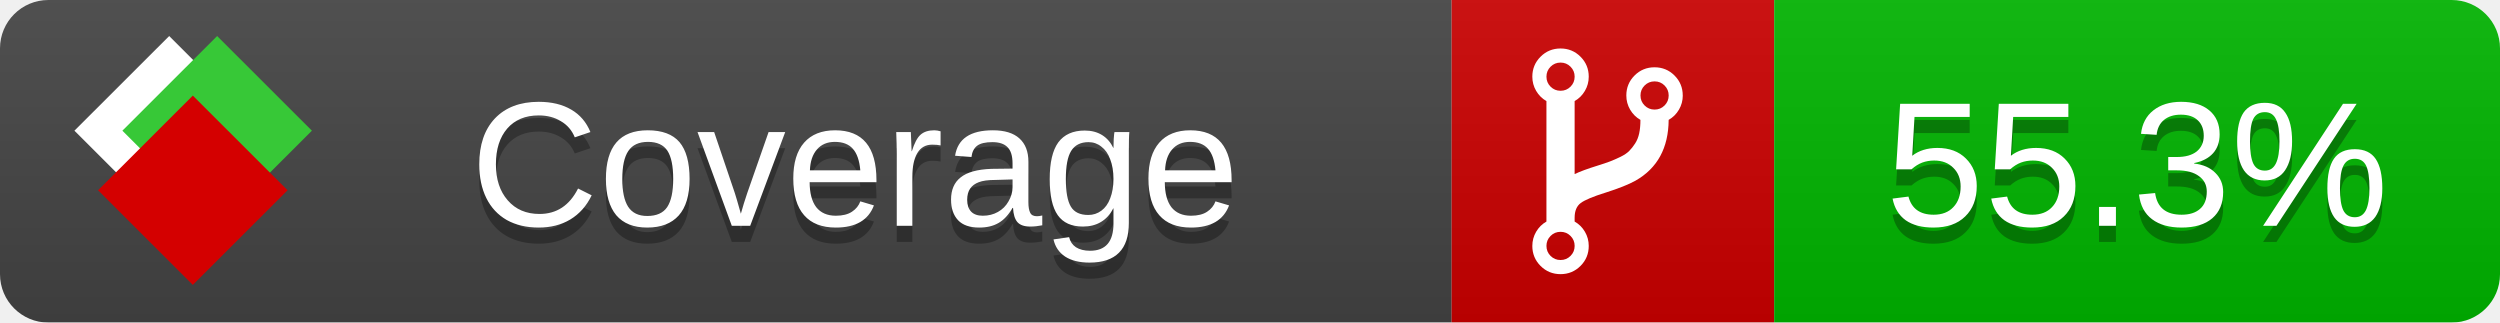
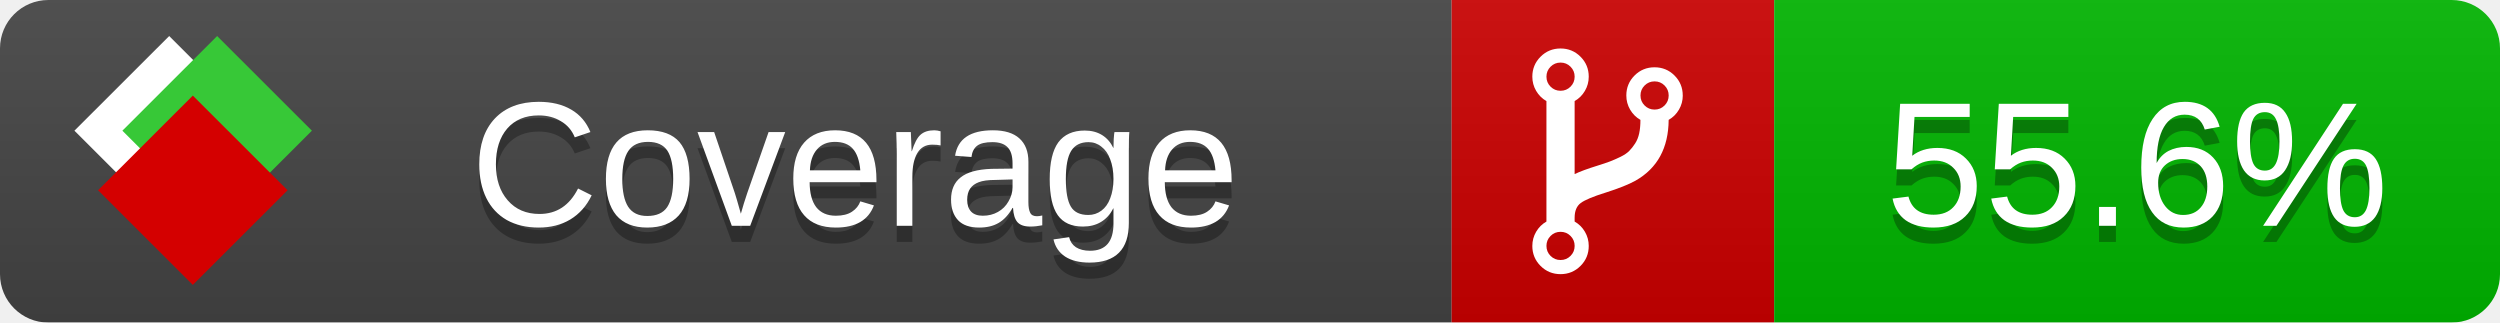
<svg xmlns="http://www.w3.org/2000/svg" xmlns:xlink="http://www.w3.org/1999/xlink" width="155" height="20">
  <style type="text/css">
          
            @keyframes fade1 {
                0% { visibility: visible; opacity: 1; }
               23% { visibility: visible; opacity: 1; }
               25% { visibility: hidden; opacity: 0; }
               48% { visibility: hidden; opacity: 0; }
               50% { visibility: hidden; opacity: 0; }
               73% { visibility: hidden; opacity: 0; }
               75% { visibility: hidden; opacity: 0; }
               98% { visibility: hidden; opacity: 0; }
              100% { visibility: visible; opacity: 1; }
            }
            @keyframes fade2 {
                0% { visibility: hidden; opacity: 0; }
               23% { visibility: hidden; opacity: 0; }
               25% { visibility: visible; opacity: 1; }
               48% { visibility: visible; opacity: 1; }
               50% { visibility: hidden; opacity: 0; }
               73% { visibility: hidden; opacity: 0; }
               75% { visibility: hidden; opacity: 0; }
               98% { visibility: hidden; opacity: 0; }
              100% { visibility: hidden; opacity: 0; }
            }
            @keyframes fade3 {
                0% { visibility: hidden; opacity: 0; }
               23% { visibility: hidden; opacity: 0; }
               25% { visibility: hidden; opacity: 0; }
               48% { visibility: hidden; opacity: 0; }
               50% { visibility: visible; opacity: 1; }
               73% { visibility: visible; opacity: 1; }
               75% { visibility: hidden; opacity: 0; }
               98% { visibility: hidden; opacity: 0; }
              100% { visibility: hidden; opacity: 0; }
            }
            @keyframes fade4 {
                0% { visibility: hidden; opacity: 0; }
               23% { visibility: hidden; opacity: 0; }
               25% { visibility: hidden; opacity: 0; }
               48% { visibility: hidden; opacity: 0; }
               50% { visibility: hidden; opacity: 0; }
               73% { visibility: hidden; opacity: 0; }
               75% { visibility: visible; opacity: 1; }
               98% { visibility: visible; opacity: 1; }
              100% { visibility: hidden; opacity: 0; }
            }
            .linecoverage {
                animation-duration: 15s;
                animation-name: fade1;
                animation-iteration-count: infinite;
            }
            .branchcoverage {
                animation-duration: 15s;
                animation-name: fade2;
                animation-iteration-count: infinite;
            }
            .methodcoverage {
                animation-duration: 15s;
                animation-name: fade3;
                animation-iteration-count: infinite;
            }
            .fullmethodcoverage {
                animation-duration: 15s;
                animation-name: fade4;
                animation-iteration-count: infinite;
            }
          
    </style>
  <defs>
    <linearGradient id="gradient" x2="0" y2="100%">
      <stop offset="0" stop-color="#bbb" stop-opacity=".1" />
      <stop offset="1" stop-opacity=".1" />
    </linearGradient>
    <linearGradient id="c">
      <stop offset="0" stop-color="#d40000" />
      <stop offset="1" stop-color="#ff2a2a" />
    </linearGradient>
    <linearGradient id="a">
      <stop offset="0" stop-color="#e0e0de" />
      <stop offset="1" stop-color="#fff" />
    </linearGradient>
    <linearGradient id="b">
      <stop offset="0" stop-color="#37c837" />
      <stop offset="1" stop-color="#217821" />
    </linearGradient>
    <linearGradient xlink:href="#a" id="e" x1="106.44" x2="69.96" y1="-11.96" y2="-46.84" gradientTransform="matrix(-.8426 -.00045 -.00045 -.8426 -94.27 -75.82)" gradientUnits="userSpaceOnUse" />
    <linearGradient xlink:href="#b" id="f" x1="56.19" x2="77.97" y1="-23.45" y2="10.62" gradientTransform="matrix(.8426 .00045 .00045 .8426 94.27 75.82)" gradientUnits="userSpaceOnUse" />
    <linearGradient xlink:href="#c" id="g" x1="79.98" x2="132.9" y1="10.79" y2="10.79" gradientTransform="matrix(.8426 .00045 .00045 .8426 94.27 75.82)" gradientUnits="userSpaceOnUse" />
    <mask id="mask">
      <rect width="155" height="20" rx="3" fill="#fff" />
    </mask>
    <g id="icon" transform="matrix(.04486 0 0 .04481 -.48 -.63)">
      <rect width="52.92" height="52.92" x="-109.72" y="-27.13" fill="url(#e)" transform="rotate(-135)" />
      <rect width="52.92" height="52.92" x="70.19" y="-39.18" fill="url(#f)" transform="rotate(45)" />
      <rect width="52.92" height="52.92" x="80.05" y="-15.74" fill="url(#g)" transform="rotate(45)" />
    </g>
  </defs>
  <g mask="url(#mask)">
    <rect x="0" y="0" width="90" height="20" fill="#444" />
    <rect x="90" y="0" width="20" height="20" fill="#c00" />
    <rect x="110" y="0" width="45" height="20" fill="#00B600" />
    <rect x="0" y="0" width="155" height="20" fill="url(#gradient)" />
  </g>
  <g>
    <path class="" fill="#fff" d="m 97.628,15.247 q 0,-0.364 -0.255,-0.619 -0.255,-0.255 -0.619,-0.255 -0.364,0 -0.619,0.255 -0.255,0.255 -0.255,0.619 0,0.364 0.255,0.619 0.255,0.255 0.619,0.255 0.364,0 0.619,-0.255 0.255,-0.255 0.255,-0.619 z m 0,-10.493 q 0,-0.364 -0.255,-0.619 -0.255,-0.255 -0.619,-0.255 -0.364,0 -0.619,0.255 -0.255,0.255 -0.255,0.619 0,0.364 0.255,0.619 0.255,0.255 0.619,0.255 0.364,0 0.619,-0.255 0.255,-0.255 0.255,-0.619 z m 5.83,1.166 q 0,-0.364 -0.255,-0.619 -0.255,-0.255 -0.619,-0.255 -0.364,0 -0.619,0.255 -0.255,0.255 -0.255,0.619 0,0.364 0.255,0.619 0.255,0.255 0.619,0.255 0.364,0 0.619,-0.255 0.255,-0.255 0.255,-0.619 z m 0.874,0 q 0,0.474 -0.237,0.879 -0.237,0.405 -0.638,0.633 -0.018,2.614 -2.059,3.771 -0.619,0.346 -1.849,0.738 -1.166,0.364 -1.544,0.647 -0.378,0.282 -0.378,0.911 l 0,0.237 q 0.401,0.228 0.638,0.633 0.237,0.405 0.237,0.879 0,0.729 -0.51,1.239 -0.51,0.51 -1.239,0.51 -0.729,0 -1.239,-0.51 -0.51,-0.51 -0.51,-1.239 0,-0.474 0.237,-0.879 0.237,-0.405 0.638,-0.633 l 0,-7.469 q -0.401,-0.228 -0.638,-0.633 -0.237,-0.405 -0.237,-0.879 0,-0.729 0.51,-1.239 0.51,-0.51 1.239,-0.51 0.729,0 1.239,0.51 0.51,0.51 0.51,1.239 0,0.474 -0.237,0.879 -0.237,0.405 -0.638,0.633 l 0,4.527 q 0.492,-0.237 1.403,-0.519 0.501,-0.155 0.797,-0.269 0.296,-0.114 0.642,-0.282 0.346,-0.169 0.537,-0.36 0.191,-0.191 0.369,-0.465 0.178,-0.273 0.255,-0.633 0.077,-0.36 0.077,-0.833 -0.401,-0.228 -0.638,-0.633 -0.237,-0.405 -0.237,-0.879 0,-0.729 0.51,-1.239 0.51,-0.51 1.239,-0.51 0.729,0 1.239,0.51 0.51,0.51 0.51,1.239 z" />
  </g>
  <g fill="#fff" text-anchor="middle" font-family="Verdana,Arial,Geneva,sans-serif" font-size="11">
    <a xlink:href="https://github.com/danielpalme/ReportGenerator" target="_top">
      <use xlink:href="#icon" transform="translate(3,1) scale(3.5)" />
    </a>
    <text x="53" y="15" fill="#010101" fill-opacity=".3">Coverage</text>
    <text x="53" y="14" fill="#fff">Coverage</text>
-     <text class="" x="132.5" y="15" fill="#010101" fill-opacity=".3">55.3%</text>
-     <text class="" x="132.5" y="14">55.3%</text>
+     <text class="" x="132.5" y="15" fill="#010101" fill-opacity=".3">55.6%</text>
+     <text class="" x="132.5" y="14">55.6%</text>
  </g>
  <g>
    <rect class="" x="90" y="0" width="65" height="20" fill-opacity="0" />
  </g>
</svg>
